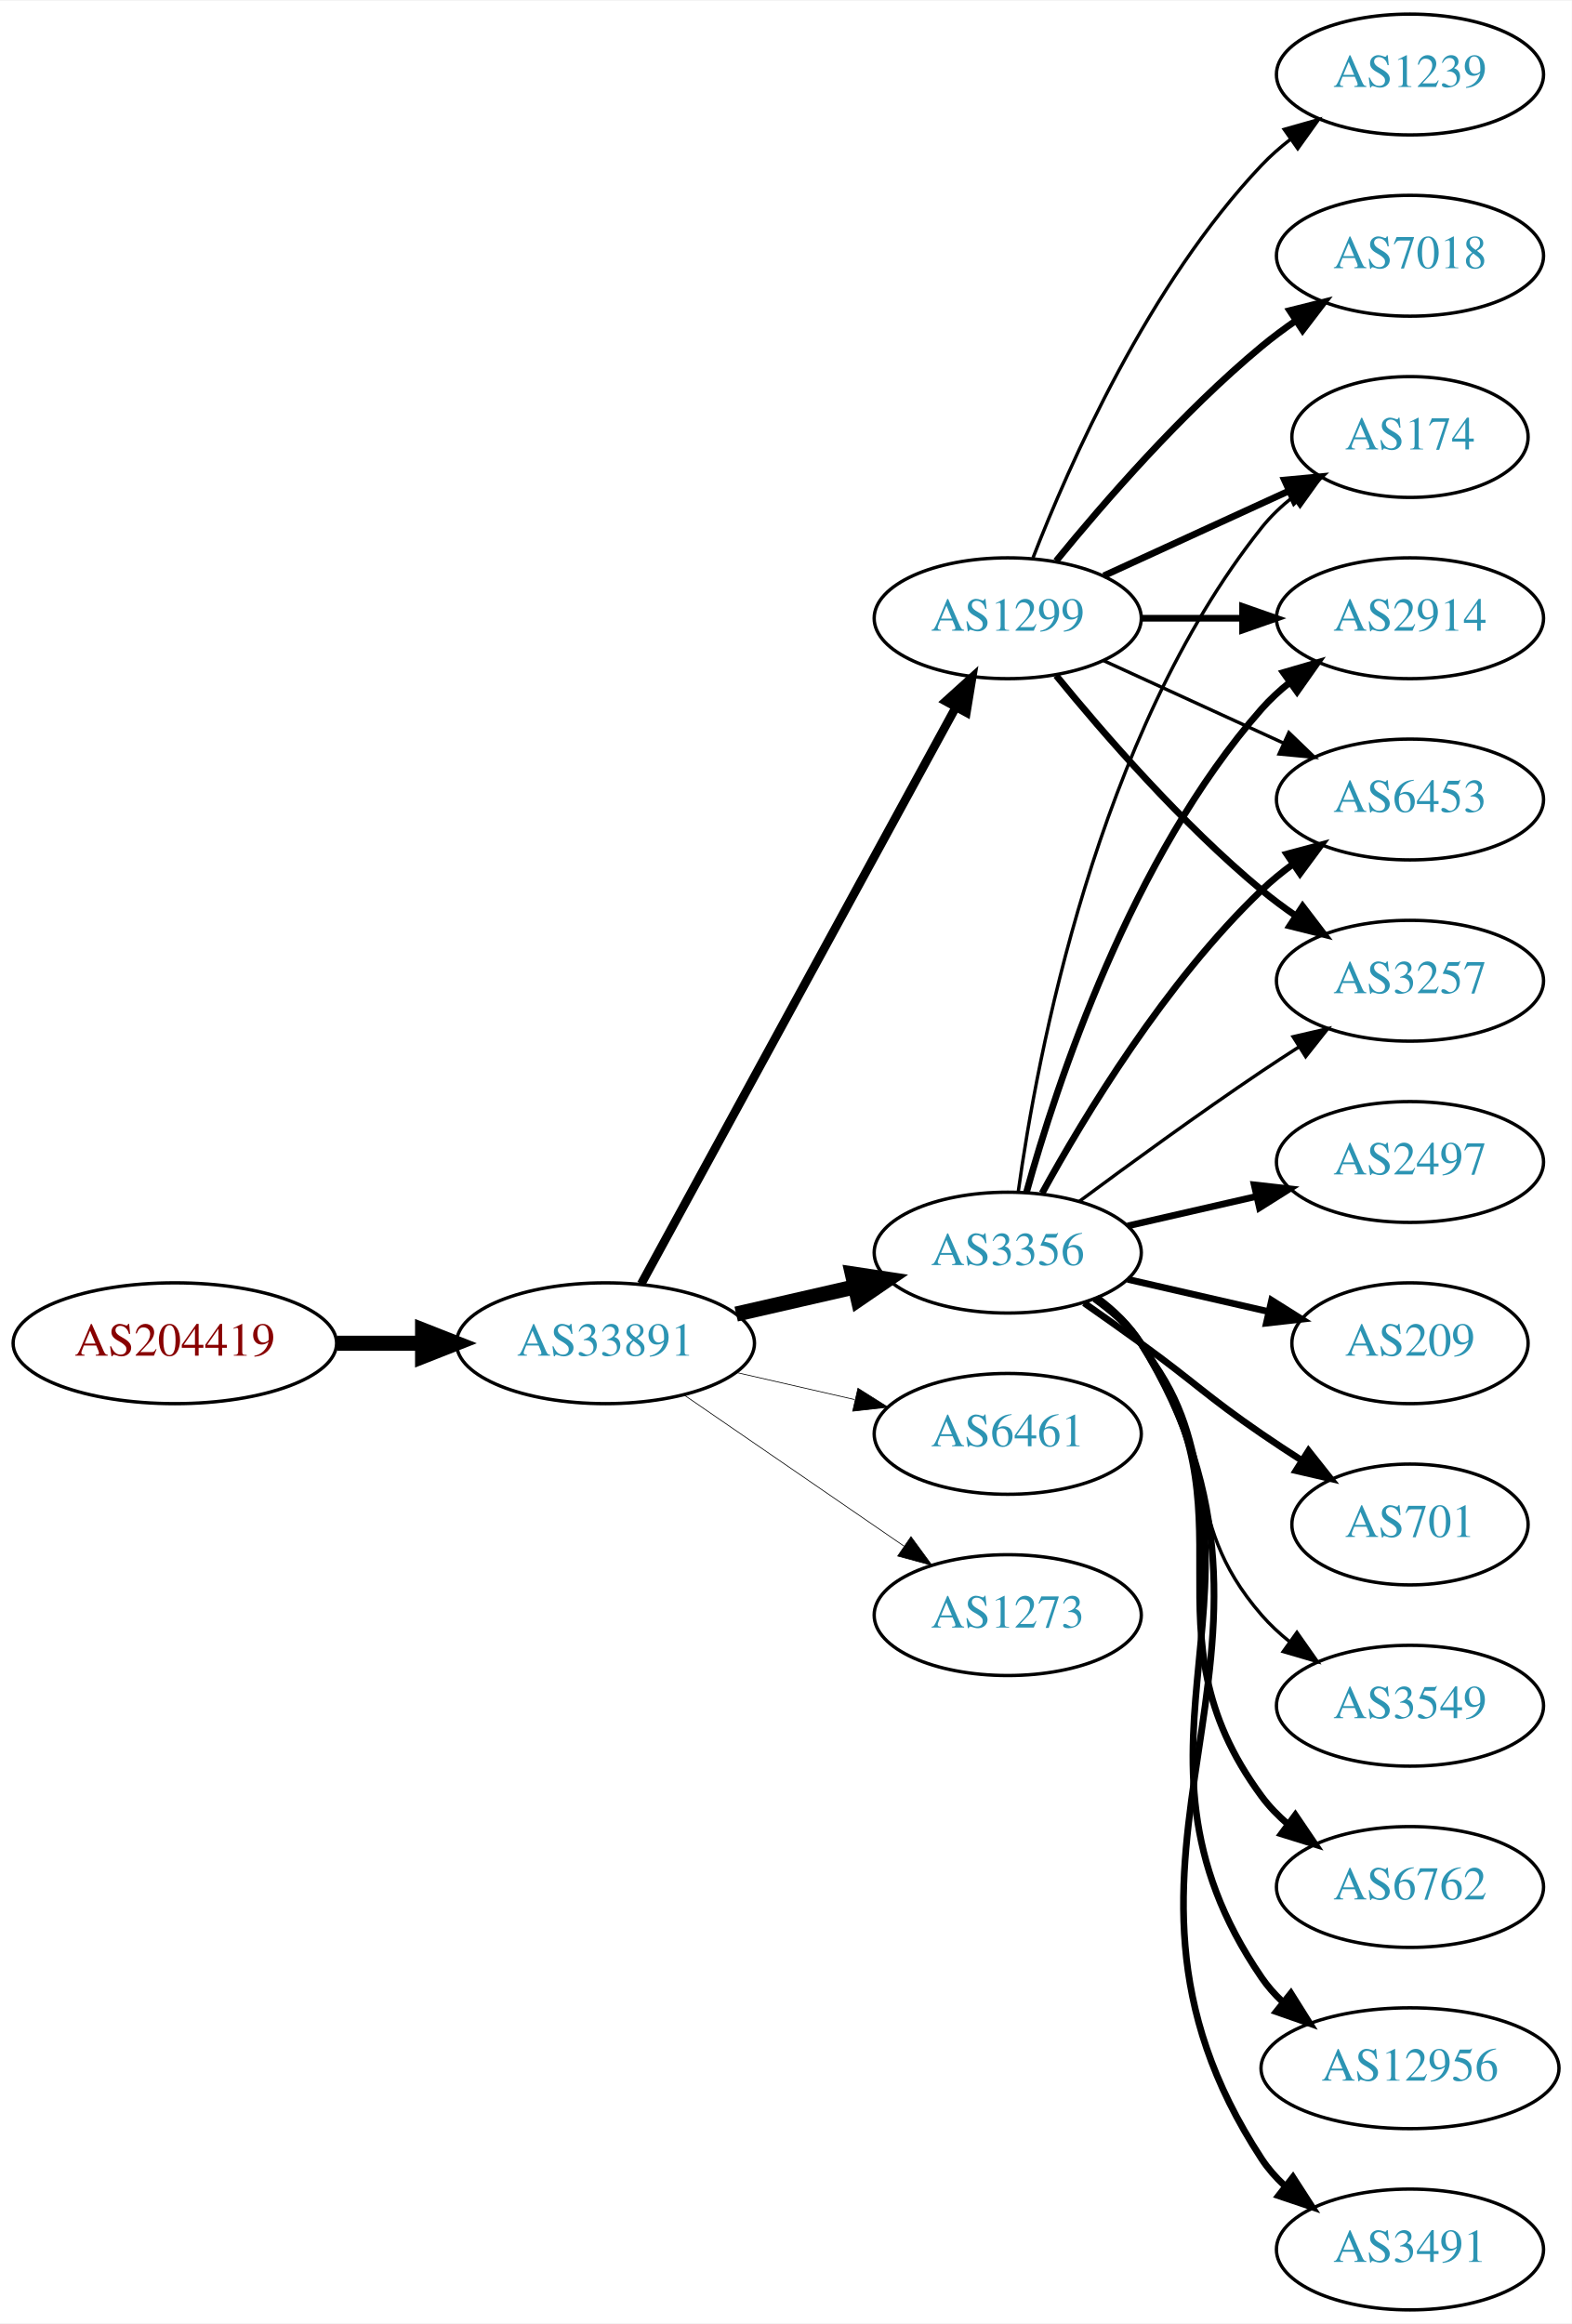
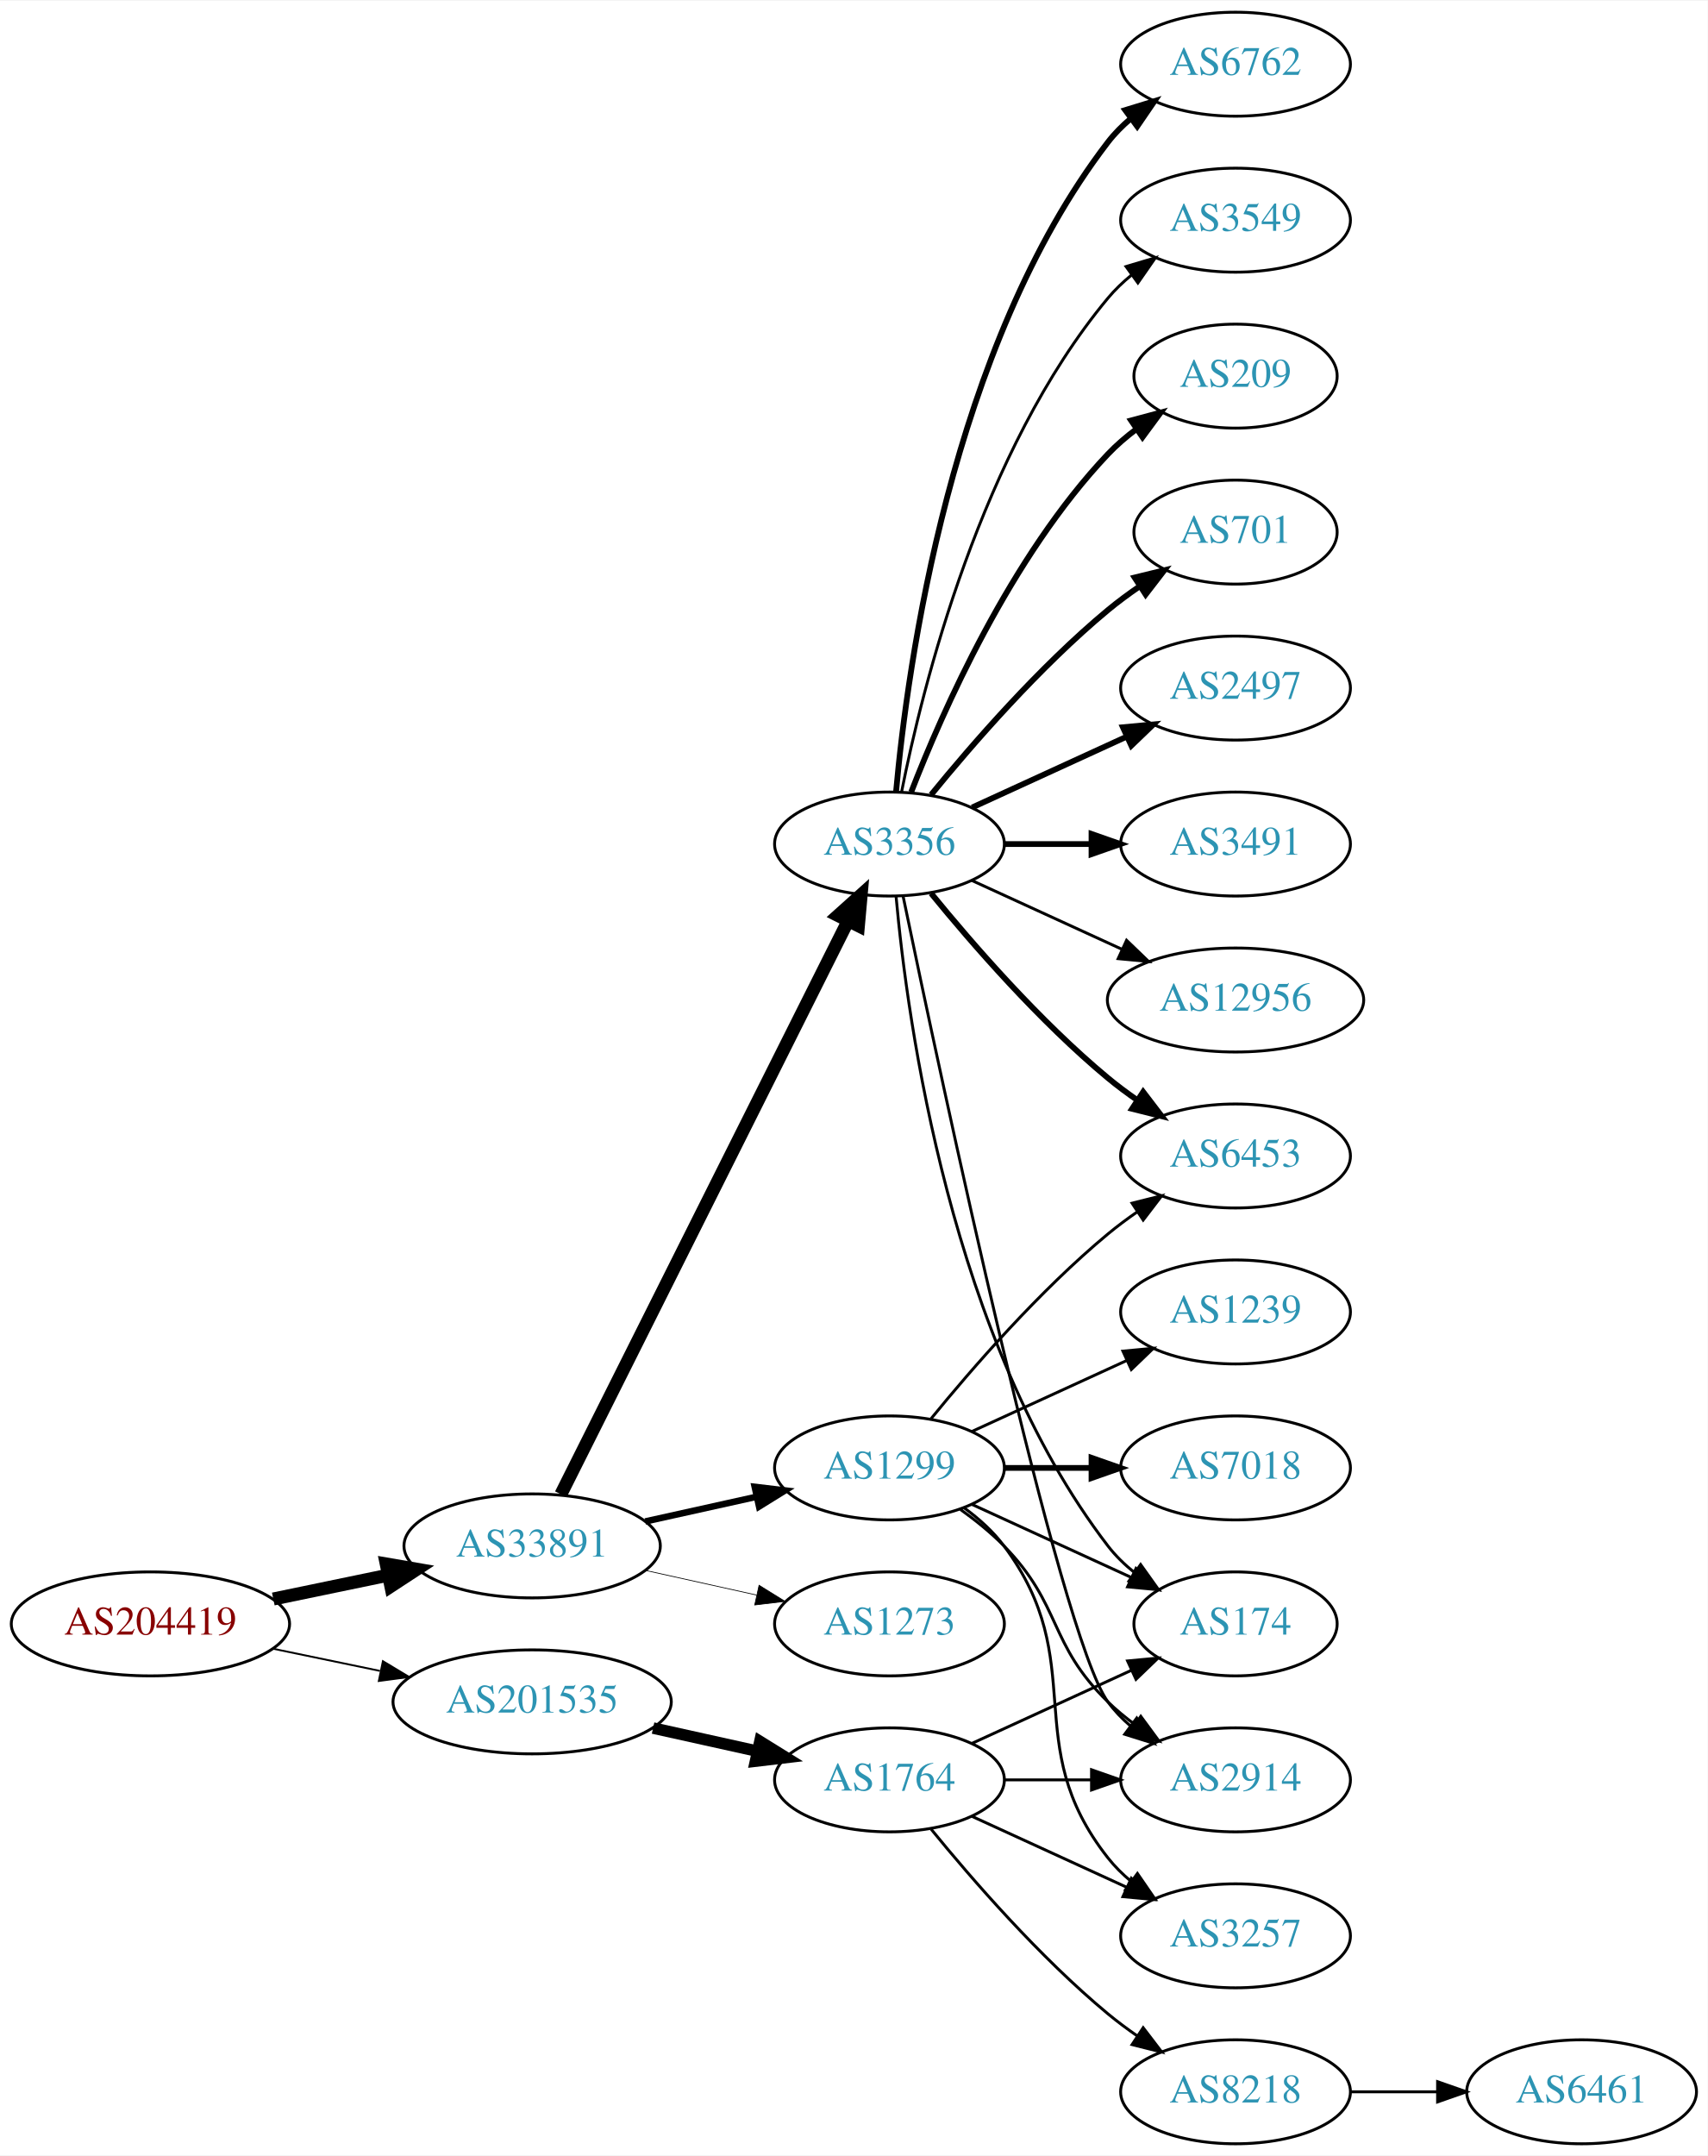
- <svg xmlns="http://www.w3.org/2000/svg" xmlns:xlink="http://www.w3.org/1999/xlink" width="468pt" height="692pt" viewBox="0.00 0.00 468.27 692.00">
-   <g id="graph0" class="graph" transform="scale(1 1) rotate(0) translate(4 688)">
-     <polygon fill="white" stroke="none" points="-4,4 -4,-688 464.269,-688 464.269,4 -4,4" />
+ <svg xmlns="http://www.w3.org/2000/svg" xmlns:xlink="http://www.w3.org/1999/xlink" width="591pt" height="746pt" viewBox="0.00 0.00 591.36 746.00">
+   <g id="graph0" class="graph" transform="scale(1 1) rotate(0) translate(4 742)">
+     <polygon fill="white" stroke="none" points="-4,4 -4,-742 587.361,-742 587.361,4 -4,4" />
    <g id="node1" class="node">
      <g id="a_node1">
        <a xlink:href="/asn/204419" xlink:title="AS204419 ~ Smart-Connect [AT]">
-           <ellipse fill="#ffffff" stroke="black" cx="48.096" cy="-288" rx="48.192" ry="18" />
-           <text text-anchor="middle" x="48.096" y="-284.3" font-family="Times,serif" font-size="14.00" fill="#880000">AS204419</text>
+           <ellipse fill="#ffffff" stroke="black" cx="48.096" cy="-180" rx="48.192" ry="18" />
+           <text text-anchor="middle" x="48.096" y="-176.3" font-family="Times,serif" font-size="14.00" fill="#880000">AS204419</text>
        </a>
      </g>
    </g>
    <g id="node2" class="node">
      <g id="a_node2">
        <a xlink:href="/asn/33891" xlink:title="AS33891 ~ CORE-BACKBONE GMBH GLOBAL NETWORK [DE]">
-           <ellipse fill="#ffffff" stroke="black" cx="176.388" cy="-288" rx="44.393" ry="18" />
-           <text text-anchor="middle" x="176.388" y="-284.3" font-family="Times,serif" font-size="14.00" fill="#2c94b3">AS33891</text>
+           <ellipse fill="#ffffff" stroke="black" cx="180.287" cy="-207" rx="44.393" ry="18" />
+           <text text-anchor="middle" x="180.287" y="-203.3" font-family="Times,serif" font-size="14.00" fill="#2c94b3">AS33891</text>
        </a>
      </g>
    </g>
    <g id="edge1" class="edge">
-       <path fill="none" stroke="black" stroke-width="4.5" d="M96.481,-288C104.742,-288 113.386,-288 121.799,-288" />
-       <polygon fill="black" stroke="black" stroke-width="4.5" points="121.904,-291.938 131.904,-288 121.904,-284.063 121.904,-291.938" />
+       <path fill="none" stroke="black" stroke-width="4.5" d="M90.647,-188.617C103.337,-191.249 117.408,-194.167 130.531,-196.889" />
+       <polygon fill="black" stroke="black" stroke-width="4.5" points="129.751,-200.748 140.343,-198.923 131.351,-193.037 129.751,-200.748" />
    </g>
    <g id="node3" class="node">
      <g id="a_node3">
-         <a xlink:href="/asn/3356" xlink:title="AS3356 ~ Level 3 Parent, LLC [US]">
-           <ellipse fill="#ffffff" stroke="black" cx="296.23" cy="-315" rx="39.794" ry="18" />
-           <text text-anchor="middle" x="296.23" y="-311.3" font-family="Times,serif" font-size="14.00" fill="#2c94b3">AS3356</text>
+         <a xlink:href="/asn/201535" xlink:title="AS201535 ~ andom-tec [AT]">
+           <ellipse fill="#ffffff" stroke="black" cx="180.287" cy="-153" rx="48.192" ry="18" />
+           <text text-anchor="middle" x="180.287" y="-149.3" font-family="Times,serif" font-size="14.00" fill="#2c94b3">AS201535</text>
        </a>
      </g>
    </g>
    <g id="edge2" class="edge">
-       <path fill="none" stroke="black" stroke-width="4.5" d="M215.322,-296.692C226.563,-299.267 238.976,-302.111 250.599,-304.774" />
-       <polygon fill="black" stroke="black" stroke-width="4.5" points="249.934,-308.661 260.56,-307.057 251.692,-300.985 249.934,-308.661" />
+       <path fill="none" stroke="black" stroke-width="0.643" d="M90.647,-171.383C102.391,-168.947 115.316,-166.267 127.579,-163.724" />
+       <polygon fill="black" stroke="black" stroke-width="0.643" points="128.603,-167.086 137.684,-161.628 127.182,-160.232 128.603,-167.086" />
    </g>
    <g id="node4" class="node">
      <g id="a_node4">
        <a xlink:href="/asn/1299" xlink:title="AS1299 ~ Telia Carrier [EU]">
-           <ellipse fill="#ffffff" stroke="black" cx="296.23" cy="-504" rx="39.794" ry="18" />
-           <text text-anchor="middle" x="296.23" y="-500.3" font-family="Times,serif" font-size="14.00" fill="#2c94b3">AS1299</text>
+           <ellipse fill="#ffffff" stroke="black" cx="304.029" cy="-234" rx="39.794" ry="18" />
+           <text text-anchor="middle" x="304.029" y="-230.3" font-family="Times,serif" font-size="14.00" fill="#2c94b3">AS1299</text>
        </a>
      </g>
    </g>
    <g id="edge3" class="edge">
-       <path fill="none" stroke="black" stroke-width="2.571" d="M187.031,-305.676C207.713,-343.584 256.425,-432.873 280.805,-477.559" />
-       <polygon fill="black" stroke="black" stroke-width="2.571" points="277.757,-479.28 285.619,-486.383 283.902,-475.928 277.757,-479.28" />
+       <path fill="none" stroke="black" stroke-width="2.25" d="M219.473,-215.469C231.688,-218.178 245.326,-221.202 257.982,-224.009" />
+       <polygon fill="black" stroke="black" stroke-width="2.25" points="257.356,-227.455 267.877,-226.204 258.872,-220.622 257.356,-227.455" />
    </g>
    <g id="node5" class="node">
      <g id="a_node5">
-         <a xlink:href="/asn/6461" xlink:title="AS6461 ~ Zayo Bandwidth [US]">
-           <ellipse fill="#ffffff" stroke="black" cx="296.23" cy="-261" rx="39.794" ry="18" />
-           <text text-anchor="middle" x="296.23" y="-257.3" font-family="Times,serif" font-size="14.00" fill="#2c94b3">AS6461</text>
+         <a xlink:href="/asn/3356" xlink:title="AS3356 ~ Level 3 Parent, LLC [US]">
+           <ellipse fill="#ffffff" stroke="black" cx="304.029" cy="-450" rx="39.794" ry="18" />
+           <text text-anchor="middle" x="304.029" y="-446.3" font-family="Times,serif" font-size="14.00" fill="#2c94b3">AS3356</text>
        </a>
      </g>
    </g>
    <g id="edge4" class="edge">
-       <path fill="none" stroke="black" stroke-width="0.214" d="M215.322,-279.308C226.563,-276.733 238.976,-273.889 250.599,-271.226" />
-       <polygon fill="black" stroke="black" stroke-width="0.214" points="251.595,-274.588 260.56,-268.943 250.031,-267.765 251.595,-274.588" />
+       <path fill="none" stroke="black" stroke-width="4.5" d="M190.239,-224.868C211.397,-267.101 264.589,-373.272 289.616,-423.227" />
+       <polygon fill="black" stroke="black" stroke-width="4.5" points="286.229,-425.256 294.228,-432.433 293.27,-421.729 286.229,-425.256" />
    </g>
    <g id="node6" class="node">
      <g id="a_node6">
        <a xlink:href="/asn/1273" xlink:title="AS1273 ~ Vodafone Group PLC [EU]">
-           <ellipse fill="#ffffff" stroke="black" cx="296.23" cy="-207" rx="39.794" ry="18" />
-           <text text-anchor="middle" x="296.23" y="-203.3" font-family="Times,serif" font-size="14.00" fill="#2c94b3">AS1273</text>
+           <ellipse fill="#ffffff" stroke="black" cx="304.029" cy="-180" rx="39.794" ry="18" />
+           <text text-anchor="middle" x="304.029" y="-176.3" font-family="Times,serif" font-size="14.00" fill="#2c94b3">AS1273</text>
        </a>
      </g>
    </g>
    <g id="edge5" class="edge">
-       <path fill="none" stroke="black" stroke-width="0.214" d="M199.83,-272.574C218.412,-259.802 244.972,-241.545 265.352,-227.537" />
-       <polygon fill="black" stroke="black" stroke-width="0.214" points="267.408,-230.371 273.666,-221.822 263.443,-224.602 267.408,-230.371" />
+       <path fill="none" stroke="black" stroke-width="0.25" d="M219.473,-198.531C231.688,-195.822 245.326,-192.798 257.982,-189.991" />
+       <polygon fill="black" stroke="black" stroke-width="0.25" points="258.872,-193.378 267.877,-187.796 257.356,-186.545 258.872,-193.378" />
+     </g>
+     <g id="node20" class="node">
+       <g id="a_node20">
+         <a xlink:href="/asn/1764" xlink:title="AS1764 ~ NEXTLAYER-AS [AT]">
+           <ellipse fill="#ffffff" stroke="black" cx="304.029" cy="-126" rx="39.794" ry="18" />
+           <text text-anchor="middle" x="304.029" y="-122.3" font-family="Times,serif" font-size="14.00" fill="#2c94b3">AS1764</text>
+         </a>
+       </g>
+     </g>
+     <g id="edge22" class="edge">
+       <path fill="none" stroke="black" stroke-width="4" d="M222.164,-143.934C233.704,-141.375 246.323,-138.576 258.088,-135.967" />
+       <polygon fill="black" stroke="black" stroke-width="4" points="259.153,-139.316 268.158,-133.734 257.638,-132.482 259.153,-139.316" />
+     </g>
+     <g id="node10" class="node">
+       <g id="a_node10">
+         <a xlink:href="/asn/6453" xlink:title="AS6453 ~ TATA COMMUNICATIONS (AMERICA) INC [US]">
+           <ellipse fill="#ffffff" stroke="black" cx="423.872" cy="-342" rx="39.794" ry="18" />
+           <text text-anchor="middle" x="423.872" y="-338.3" font-family="Times,serif" font-size="14.00" fill="#2c94b3">AS6453</text>
+         </a>
+       </g>
+     </g>
+     <g id="edge21" class="edge">
+       <path fill="none" stroke="black" d="M318.448,-251.065C332.563,-268.375 355.978,-295.345 379.676,-315 382.892,-317.668 386.393,-320.27 389.963,-322.741" />
+       <polygon fill="black" stroke="black" points="388.041,-325.666 398.32,-328.236 391.887,-319.817 388.041,-325.666" />
+     </g>
+     <g id="node14" class="node">
+       <g id="a_node14">
+         <a xlink:href="/asn/174" xlink:title="AS174 ~ Cogent Communications [US]">
+           <ellipse fill="#ffffff" stroke="black" cx="423.872" cy="-180" rx="35.194" ry="18" />
+           <text text-anchor="middle" x="423.872" y="-176.3" font-family="Times,serif" font-size="14.00" fill="#2c94b3">AS174</text>
+         </a>
+       </g>
+     </g>
+     <g id="edge18" class="edge">
+       <path fill="none" stroke="black" d="M332.658,-221.339C349.074,-213.817 370.056,-204.202 387.653,-196.139" />
+       <polygon fill="black" stroke="black" points="389.397,-199.189 397.03,-191.842 386.481,-192.826 389.397,-199.189" />
+     </g>
+     <g id="node15" class="node">
+       <g id="a_node15">
+         <a xlink:href="/asn/2914" xlink:title="AS2914 ~ NTT America, Inc. [US]">
+           <ellipse fill="#ffffff" stroke="black" cx="423.872" cy="-126" rx="39.794" ry="18" />
+           <text text-anchor="middle" x="423.872" y="-122.3" font-family="Times,serif" font-size="14.00" fill="#2c94b3">AS2914</text>
+         </a>
+       </g>
+     </g>
+     <g id="edge19" class="edge">
+       <path fill="none" stroke="black" d="M328.623,-219.611C333.879,-215.852 339.211,-211.563 343.676,-207 363.848,-186.383 358.983,-173.094 379.676,-153 382.521,-150.237 385.695,-147.614 388.995,-145.166" />
+       <polygon fill="black" stroke="black" points="391.06,-147.994 397.343,-139.462 387.112,-142.214 391.06,-147.994" />
+     </g>
+     <g id="node17" class="node">
+       <g id="a_node17">
+         <a xlink:href="/asn/1239" xlink:title="AS1239 ~ Sprint [US]">
+           <ellipse fill="#ffffff" stroke="black" cx="423.872" cy="-288" rx="39.794" ry="18" />
+           <text text-anchor="middle" x="423.872" y="-284.3" font-family="Times,serif" font-size="14.00" fill="#2c94b3">AS1239</text>
+         </a>
+       </g>
+     </g>
+     <g id="edge16" class="edge">
+       <path fill="none" stroke="black" d="M332.658,-246.661C348.615,-253.973 368.886,-263.261 386.169,-271.181" />
+       <polygon fill="black" stroke="black" points="384.867,-274.435 395.416,-275.419 387.783,-268.071 384.867,-274.435" />
+     </g>
+     <g id="node18" class="node">
+       <g id="a_node18">
+         <a xlink:href="/asn/7018" xlink:title="AS7018 ~ AT&amp;T Services, Inc. [US]">
+           <ellipse fill="#ffffff" stroke="black" cx="423.872" cy="-234" rx="39.794" ry="18" />
+           <text text-anchor="middle" x="423.872" y="-230.3" font-family="Times,serif" font-size="14.00" fill="#2c94b3">AS7018</text>
+         </a>
+       </g>
+     </g>
+     <g id="edge17" class="edge">
+       <path fill="none" stroke="black" stroke-width="2" d="M343.942,-234C353.495,-234 363.845,-234 373.808,-234" />
+       <polygon fill="black" stroke="black" stroke-width="2" points="374,-237.5 384,-234 374,-230.5 374,-237.5" />
+     </g>
+     <g id="node19" class="node">
+       <g id="a_node19">
+         <a xlink:href="/asn/3257" xlink:title="AS3257 ~ GTT [DE]">
+           <ellipse fill="#ffffff" stroke="black" cx="423.872" cy="-72" rx="39.794" ry="18" />
+           <text text-anchor="middle" x="423.872" y="-68.3" font-family="Times,serif" font-size="14.00" fill="#2c94b3">AS3257</text>
+         </a>
+       </g>
+     </g>
+     <g id="edge20" class="edge">
+       <path fill="none" stroke="black" d="M329.96,-220.118C335.036,-216.389 339.954,-211.984 343.676,-207 373.947,-166.458 348.377,-138.754 379.676,-99 382.001,-96.047 384.745,-93.33 387.704,-90.853" />
+       <polygon fill="black" stroke="black" points="389.897,-93.585 395.9,-84.855 385.763,-87.936 389.897,-93.585" />
    </g>
    <g id="node7" class="node">
      <g id="a_node7">
-         <a xlink:href="/asn/2914" xlink:title="AS2914 ~ NTT America, Inc. [US]">
-           <ellipse fill="#ffffff" stroke="black" cx="416.073" cy="-504" rx="39.794" ry="18" />
-           <text text-anchor="middle" x="416.073" y="-500.3" font-family="Times,serif" font-size="14.00" fill="#2c94b3">AS2914</text>
+         <a xlink:href="/asn/6762" xlink:title="AS6762 ~ TELECOM ITALIA SPARKLE S.p.A. [IT]">
+           <ellipse fill="#ffffff" stroke="black" cx="423.872" cy="-720" rx="39.794" ry="18" />
+           <text text-anchor="middle" x="423.872" y="-716.3" font-family="Times,serif" font-size="14.00" fill="#2c94b3">AS6762</text>
        </a>
      </g>
    </g>
    <g id="edge6" class="edge">
-       <path fill="none" stroke="black" stroke-width="2" d="M301.803,-332.946C310.709,-364.995 332.993,-432.842 371.877,-477 374.361,-479.821 377.21,-482.449 380.236,-484.871" />
-       <polygon fill="black" stroke="black" stroke-width="2" points="378.353,-487.828 388.525,-490.791 382.422,-482.131 378.353,-487.828" />
+       <path fill="none" stroke="black" stroke-width="2" d="M306.313,-468.117C310.212,-511.332 325.229,-622.131 379.676,-693 381.966,-695.981 384.686,-698.716 387.63,-701.205" />
+       <polygon fill="black" stroke="black" stroke-width="2" points="385.677,-704.113 395.806,-707.218 389.824,-698.473 385.677,-704.113" />
    </g>
    <g id="node8" class="node">
      <g id="a_node8">
-         <a xlink:href="/asn/6762" xlink:title="AS6762 ~ TELECOM ITALIA SPARKLE S.p.A. [IT]">
-           <ellipse fill="#ffffff" stroke="black" cx="416.073" cy="-126" rx="39.794" ry="18" />
-           <text text-anchor="middle" x="416.073" y="-122.3" font-family="Times,serif" font-size="14.00" fill="#2c94b3">AS6762</text>
+         <a xlink:href="/asn/3549" xlink:title="AS3549 ~ Level 3 Parent, LLC [US]">
+           <ellipse fill="#ffffff" stroke="black" cx="423.872" cy="-666" rx="39.794" ry="18" />
+           <text text-anchor="middle" x="423.872" y="-662.3" font-family="Times,serif" font-size="14.00" fill="#2c94b3">AS3549</text>
        </a>
      </g>
    </g>
    <g id="edge7" class="edge">
-       <path fill="none" stroke="black" stroke-width="2" d="M322.39,-301.284C327.454,-297.545 332.309,-293.096 335.877,-288 371.49,-237.131 334.973,-202.941 371.877,-153 374.11,-149.977 376.793,-147.214 379.714,-144.707" />
-       <polygon fill="black" stroke="black" stroke-width="2" points="381.909,-147.437 387.857,-138.669 377.74,-141.814 381.909,-147.437" />
+       <path fill="none" stroke="black" d="M308.228,-468.073C315.391,-504.141 335.666,-586.125 379.676,-639 382.08,-641.889 384.877,-644.563 387.869,-647.013" />
+       <polygon fill="black" stroke="black" points="385.958,-649.95 396.112,-652.973 390.059,-644.277 385.958,-649.95" />
    </g>
    <g id="node9" class="node">
      <g id="a_node9">
-         <a xlink:href="/asn/12956" xlink:title="AS12956 ~ TELXIUS [ES]">
-           <ellipse fill="#ffffff" stroke="black" cx="416.073" cy="-72" rx="44.393" ry="18" />
-           <text text-anchor="middle" x="416.073" y="-68.3" font-family="Times,serif" font-size="14.00" fill="#2c94b3">AS12956</text>
+         <a xlink:href="/asn/209" xlink:title="AS209 ~ CenturyLink Communications, LLC [US]">
+           <ellipse fill="#ffffff" stroke="black" cx="423.872" cy="-612" rx="35.194" ry="18" />
+           <text text-anchor="middle" x="423.872" y="-608.3" font-family="Times,serif" font-size="14.00" fill="#2c94b3">AS209</text>
        </a>
      </g>
    </g>
    <g id="edge8" class="edge">
-       <path fill="none" stroke="black" stroke-width="2" d="M322.666,-301.47C327.716,-297.722 332.496,-293.221 335.877,-288 382.351,-216.222 323.581,-169.566 371.877,-99 373.609,-96.469 375.665,-94.127 377.926,-91.971" />
-       <polygon fill="black" stroke="black" stroke-width="2" points="380.591,-94.322 386.223,-85.347 376.224,-88.851 380.591,-94.322" />
-     </g>
-     <g id="node10" class="node">
-       <g id="a_node10">
-         <a xlink:href="/asn/3491" xlink:title="AS3491 ~ PCCW Global, Inc. [US]">
-           <ellipse fill="#ffffff" stroke="black" cx="416.073" cy="-18" rx="39.794" ry="18" />
-           <text text-anchor="middle" x="416.073" y="-14.3" font-family="Times,serif" font-size="14.00" fill="#2c94b3">AS3491</text>
-         </a>
-       </g>
+       <path fill="none" stroke="black" stroke-width="2" d="M311.552,-467.994C322.303,-495.728 345.96,-549.429 379.676,-585 382.619,-588.105 385.992,-591.001 389.528,-593.655" />
+       <polygon fill="black" stroke="black" stroke-width="2" points="387.713,-596.654 397.947,-599.397 391.657,-590.871 387.713,-596.654" />
    </g>
    <g id="edge9" class="edge">
-       <path fill="none" stroke="black" stroke-width="2" d="M322.827,-301.572C327.868,-297.819 332.604,-293.29 335.877,-288 393.318,-195.153 312.079,-136.347 371.877,-45 373.766,-42.114 376.082,-39.481 378.651,-37.091" />
-       <polygon fill="black" stroke="black" stroke-width="2" points="381.201,-39.541 386.943,-30.637 376.902,-34.017 381.201,-39.541" />
+       <path fill="none" stroke="black" stroke-width="2" d="M318.448,-432.935C332.563,-415.625 355.978,-388.655 379.676,-369 382.892,-366.332 386.393,-363.73 389.963,-361.259" />
+       <polygon fill="black" stroke="black" stroke-width="2" points="391.887,-364.183 398.32,-355.764 388.041,-358.334 391.887,-364.183" />
    </g>
    <g id="node11" class="node">
      <g id="a_node11">
-         <a xlink:href="/asn/6453" xlink:title="AS6453 ~ TATA COMMUNICATIONS (AMERICA) INC [US]">
-           <ellipse fill="#ffffff" stroke="black" cx="416.073" cy="-450" rx="39.794" ry="18" />
-           <text text-anchor="middle" x="416.073" y="-446.3" font-family="Times,serif" font-size="14.00" fill="#2c94b3">AS6453</text>
+         <a xlink:href="/asn/701" xlink:title="AS701 ~ UUNET [US]">
+           <ellipse fill="#ffffff" stroke="black" cx="423.872" cy="-558" rx="35.194" ry="18" />
+           <text text-anchor="middle" x="423.872" y="-554.3" font-family="Times,serif" font-size="14.00" fill="#2c94b3">AS701</text>
        </a>
      </g>
    </g>
    <g id="edge10" class="edge">
-       <path fill="none" stroke="black" stroke-width="2" d="M306.471,-332.713C319.017,-355.561 343.194,-395.611 371.877,-423 374.745,-425.739 377.934,-428.347 381.243,-430.785" />
-       <polygon fill="black" stroke="black" stroke-width="2" points="379.366,-433.742 389.602,-436.477 383.306,-427.956 379.366,-433.742" />
+       <path fill="none" stroke="black" stroke-width="2" d="M318.448,-467.065C332.563,-484.375 355.978,-511.345 379.676,-531 383.139,-533.872 386.932,-536.669 390.786,-539.308" />
+       <polygon fill="black" stroke="black" stroke-width="2" points="388.929,-542.275 399.219,-544.797 392.747,-536.408 388.929,-542.275" />
    </g>
    <g id="node12" class="node">
      <g id="a_node12">
        <a xlink:href="/asn/2497" xlink:title="AS2497 ~ Internet Initiative Japan Inc. [JP]">
-           <ellipse fill="#ffffff" stroke="black" cx="416.073" cy="-342" rx="39.794" ry="18" />
-           <text text-anchor="middle" x="416.073" y="-338.3" font-family="Times,serif" font-size="14.00" fill="#2c94b3">AS2497</text>
+           <ellipse fill="#ffffff" stroke="black" cx="423.872" cy="-504" rx="39.794" ry="18" />
+           <text text-anchor="middle" x="423.872" y="-500.3" font-family="Times,serif" font-size="14.00" fill="#2c94b3">AS2497</text>
        </a>
      </g>
    </g>
    <g id="edge11" class="edge">
-       <path fill="none" stroke="black" stroke-width="2" d="M331.949,-322.955C343.949,-325.704 357.57,-328.825 370.263,-331.733" />
-       <polygon fill="black" stroke="black" stroke-width="2" points="369.665,-335.187 380.194,-334.009 371.229,-328.364 369.665,-335.187" />
+       <path fill="none" stroke="black" stroke-width="2" d="M332.658,-462.661C348.615,-469.973 368.886,-479.261 386.169,-487.181" />
+       <polygon fill="black" stroke="black" stroke-width="2" points="384.867,-490.435 395.416,-491.419 387.783,-484.071 384.867,-490.435" />
    </g>
    <g id="node13" class="node">
      <g id="a_node13">
-         <a xlink:href="/asn/209" xlink:title="AS209 ~ CenturyLink Communications, LLC [US]">
-           <ellipse fill="#ffffff" stroke="black" cx="416.073" cy="-288" rx="35.194" ry="18" />
-           <text text-anchor="middle" x="416.073" y="-284.3" font-family="Times,serif" font-size="14.00" fill="#2c94b3">AS209</text>
+         <a xlink:href="/asn/3491" xlink:title="AS3491 ~ PCCW Global, Inc. [US]">
+           <ellipse fill="#ffffff" stroke="black" cx="423.872" cy="-450" rx="39.794" ry="18" />
+           <text text-anchor="middle" x="423.872" y="-446.3" font-family="Times,serif" font-size="14.00" fill="#2c94b3">AS3491</text>
        </a>
      </g>
    </g>
    <g id="edge12" class="edge">
-       <path fill="none" stroke="black" stroke-width="2" d="M331.949,-307.045C345.042,-304.045 360.064,-300.604 373.705,-297.478" />
-       <polygon fill="black" stroke="black" stroke-width="2" points="374.846,-300.807 383.812,-295.162 373.283,-293.984 374.846,-300.807" />
-     </g>
-     <g id="node14" class="node">
-       <g id="a_node14">
-         <a xlink:href="/asn/701" xlink:title="AS701 ~ UUNET [US]">
-           <ellipse fill="#ffffff" stroke="black" cx="416.073" cy="-234" rx="35.194" ry="18" />
-           <text text-anchor="middle" x="416.073" y="-230.3" font-family="Times,serif" font-size="14.00" fill="#2c94b3">AS701</text>
-         </a>
-       </g>
+       <path fill="none" stroke="black" stroke-width="2" d="M343.942,-450C353.495,-450 363.845,-450 373.808,-450" />
+       <polygon fill="black" stroke="black" stroke-width="2" points="374,-453.5 384,-450 374,-446.5 374,-453.5" />
    </g>
    <g id="edge13" class="edge">
-       <path fill="none" stroke="black" stroke-width="2" d="M318.987,-299.991C324.522,-296.121 330.44,-291.936 335.877,-288 352.076,-276.271 355.382,-272.311 371.877,-261 375.672,-258.398 379.708,-255.738 383.732,-253.151" />
-       <polygon fill="black" stroke="black" stroke-width="2" points="385.839,-255.96 392.42,-247.657 382.097,-250.044 385.839,-255.96" />
-     </g>
-     <g id="node15" class="node">
-       <g id="a_node15">
-         <a xlink:href="/asn/3549" xlink:title="AS3549 ~ Level 3 Parent, LLC [US]">
-           <ellipse fill="#ffffff" stroke="black" cx="416.073" cy="-180" rx="39.794" ry="18" />
-           <text text-anchor="middle" x="416.073" y="-176.3" font-family="Times,serif" font-size="14.00" fill="#2c94b3">AS3549</text>
-         </a>
-       </g>
+       <path fill="none" stroke="black" d="M306.313,-431.883C310.212,-388.668 325.229,-277.869 379.676,-207 382.282,-203.607 385.446,-200.533 388.864,-197.777" />
+       <polygon fill="black" stroke="black" points="391.002,-200.552 397.155,-191.927 386.966,-194.832 391.002,-200.552" />
    </g>
    <g id="edge14" class="edge">
-       <path fill="none" stroke="black" d="M321.811,-300.844C326.905,-297.128 331.919,-292.799 335.877,-288 360.941,-257.606 346.043,-236.742 371.877,-207 374.341,-204.162 377.178,-201.523 380.196,-199.094" />
-       <polygon fill="black" stroke="black" points="382.383,-201.833 388.474,-193.164 378.306,-196.142 382.383,-201.833" />
+       <path fill="none" stroke="black" d="M308.777,-431.791C321.446,-370.788 362.819,-176.158 379.676,-153 381.888,-149.961 384.556,-147.187 387.468,-144.674" />
+       <polygon fill="black" stroke="black" points="389.663,-147.403 395.598,-138.627 385.486,-141.786 389.663,-147.403" />
    </g>
    <g id="node16" class="node">
      <g id="a_node16">
-         <a xlink:href="/asn/3257" xlink:title="AS3257 ~ GTT [DE]">
-           <ellipse fill="#ffffff" stroke="black" cx="416.073" cy="-396" rx="39.794" ry="18" />
-           <text text-anchor="middle" x="416.073" y="-392.3" font-family="Times,serif" font-size="14.00" fill="#2c94b3">AS3257</text>
+         <a xlink:href="/asn/12956" xlink:title="AS12956 ~ TELXIUS [ES]">
+           <ellipse fill="#ffffff" stroke="black" cx="423.872" cy="-396" rx="44.393" ry="18" />
+           <text text-anchor="middle" x="423.872" y="-392.3" font-family="Times,serif" font-size="14.00" fill="#2c94b3">AS12956</text>
        </a>
      </g>
    </g>
    <g id="edge15" class="edge">
-       <path fill="none" stroke="black" d="M317.56,-330.277C332.423,-341.304 353.167,-356.407 371.877,-369 375.426,-371.389 379.176,-373.839 382.924,-376.242" />
-       <polygon fill="black" stroke="black" points="381.251,-379.325 391.573,-381.712 384.993,-373.409 381.251,-379.325" />
-     </g>
-     <g id="node17" class="node">
-       <g id="a_node17">
-         <a xlink:href="/asn/174" xlink:title="AS174 ~ Cogent Communications [US]">
-           <ellipse fill="#ffffff" stroke="black" cx="416.073" cy="-558" rx="35.194" ry="18" />
-           <text text-anchor="middle" x="416.073" y="-554.3" font-family="Times,serif" font-size="14.00" fill="#2c94b3">AS174</text>
-         </a>
-       </g>
-     </g>
-     <g id="edge16" class="edge">
-       <path fill="none" stroke="black" d="M299.369,-333.17C304.869,-372.974 322.695,-469.233 371.877,-531 374.541,-534.347 377.742,-537.393 381.18,-540.132" />
-       <polygon fill="black" stroke="black" points="379.297,-543.087 389.493,-545.965 383.317,-537.357 379.297,-543.087" />
-     </g>
-     <g id="edge21" class="edge">
-       <path fill="none" stroke="black" stroke-width="2" d="M336.143,-504C345.696,-504 356.046,-504 366.008,-504" />
-       <polygon fill="black" stroke="black" stroke-width="2" points="366.201,-507.5 376.201,-504 366.201,-500.5 366.201,-507.5" />
-     </g>
-     <g id="edge22" class="edge">
-       <path fill="none" stroke="black" d="M324.859,-491.339C340.816,-484.027 361.087,-474.739 378.369,-466.819" />
-       <polygon fill="black" stroke="black" points="379.984,-469.929 387.617,-462.581 377.068,-463.565 379.984,-469.929" />
-     </g>
-     <g id="edge17" class="edge">
-       <path fill="none" stroke="black" stroke-width="2" d="M310.649,-486.935C324.764,-469.625 348.178,-442.655 371.877,-423 375.093,-420.332 378.594,-417.73 382.164,-415.259" />
-       <polygon fill="black" stroke="black" stroke-width="2" points="384.088,-418.183 390.52,-409.764 380.242,-412.334 384.088,-418.183" />
-     </g>
-     <g id="edge19" class="edge">
-       <path fill="none" stroke="black" stroke-width="2" d="M324.859,-516.661C341.275,-524.183 362.257,-533.798 379.854,-541.861" />
-       <polygon fill="black" stroke="black" stroke-width="2" points="378.682,-545.174 389.231,-546.158 381.598,-538.811 378.682,-545.174" />
-     </g>
-     <g id="node18" class="node">
-       <g id="a_node18">
-         <a xlink:href="/asn/7018" xlink:title="AS7018 ~ AT&amp;T Services, Inc. [US]">
-           <ellipse fill="#ffffff" stroke="black" cx="416.073" cy="-612" rx="39.794" ry="18" />
-           <text text-anchor="middle" x="416.073" y="-608.3" font-family="Times,serif" font-size="14.00" fill="#2c94b3">AS7018</text>
-         </a>
-       </g>
-     </g>
-     <g id="edge18" class="edge">
-       <path fill="none" stroke="black" stroke-width="2" d="M310.649,-521.065C324.764,-538.375 348.178,-565.345 371.877,-585 375.093,-587.668 378.594,-590.27 382.164,-592.741" />
-       <polygon fill="black" stroke="black" stroke-width="2" points="380.242,-595.666 390.52,-598.236 384.088,-589.817 380.242,-595.666" />
-     </g>
-     <g id="node19" class="node">
-       <g id="a_node19">
-         <a xlink:href="/asn/1239" xlink:title="AS1239 ~ Sprint [US]">
-           <ellipse fill="#ffffff" stroke="black" cx="416.073" cy="-666" rx="39.794" ry="18" />
-           <text text-anchor="middle" x="416.073" y="-662.3" font-family="Times,serif" font-size="14.00" fill="#2c94b3">AS1239</text>
-         </a>
-       </g>
-     </g>
-     <g id="edge20" class="edge">
-       <path fill="none" stroke="black" d="M303.753,-521.994C314.504,-549.728 338.161,-603.429 371.877,-639 374.462,-641.728 377.38,-644.294 380.448,-646.677" />
-       <polygon fill="black" stroke="black" points="378.602,-649.658 388.797,-652.543 382.627,-643.93 378.602,-649.658" />
+       <path fill="none" stroke="black" d="M332.658,-437.339C348.156,-430.238 367.723,-421.272 384.669,-413.506" />
+       <polygon fill="black" stroke="black" points="386.139,-416.683 393.772,-409.335 383.223,-410.319 386.139,-416.683" />
+     </g>
+     <g id="edge24" class="edge">
+       <path fill="none" stroke="black" d="M332.658,-138.661C349.074,-146.183 370.056,-155.798 387.653,-163.861" />
+       <polygon fill="black" stroke="black" points="386.481,-167.174 397.03,-168.158 389.397,-160.811 386.481,-167.174" />
+     </g>
+     <g id="edge26" class="edge">
+       <path fill="none" stroke="black" d="M343.942,-126C353.495,-126 363.845,-126 373.808,-126" />
+       <polygon fill="black" stroke="black" points="374,-129.5 384,-126 374,-122.5 374,-129.5" />
+     </g>
+     <g id="edge25" class="edge">
+       <path fill="none" stroke="black" d="M332.658,-113.339C348.615,-106.027 368.886,-96.739 386.169,-88.819" />
+       <polygon fill="black" stroke="black" points="387.783,-91.929 395.416,-84.581 384.867,-85.565 387.783,-91.929" />
+     </g>
+     <g id="node21" class="node">
+       <g id="a_node21">
+         <a xlink:href="/asn/8218" xlink:title="AS8218 ~ legacy Neotelecoms [FR]">
+           <ellipse fill="#ffffff" stroke="black" cx="423.872" cy="-18" rx="39.794" ry="18" />
+           <text text-anchor="middle" x="423.872" y="-14.3" font-family="Times,serif" font-size="14.00" fill="#2c94b3">AS8218</text>
+         </a>
+       </g>
+     </g>
+     <g id="edge23" class="edge">
+       <path fill="none" stroke="black" d="M318.448,-108.935C332.563,-91.625 355.978,-64.655 379.676,-45 382.892,-42.332 386.393,-39.73 389.963,-37.259" />
+       <polygon fill="black" stroke="black" points="391.887,-40.183 398.32,-31.764 388.041,-34.334 391.887,-40.183" />
+     </g>
+     <g id="node22" class="node">
+       <g id="a_node22">
+         <a xlink:href="/asn/6461" xlink:title="AS6461 ~ Zayo Bandwidth [US]">
+           <ellipse fill="#ffffff" stroke="black" cx="543.715" cy="-18" rx="39.794" ry="18" />
+           <text text-anchor="middle" x="543.715" y="-14.3" font-family="Times,serif" font-size="14.00" fill="#2c94b3">AS6461</text>
+         </a>
+       </g>
+     </g>
+     <g id="edge27" class="edge">
+       <path fill="none" stroke="black" d="M463.785,-18C473.338,-18 483.688,-18 493.65,-18" />
+       <polygon fill="black" stroke="black" points="493.843,-21.5 503.843,-18 493.843,-14.5 493.843,-21.5" />
    </g>
  </g>
</svg>
